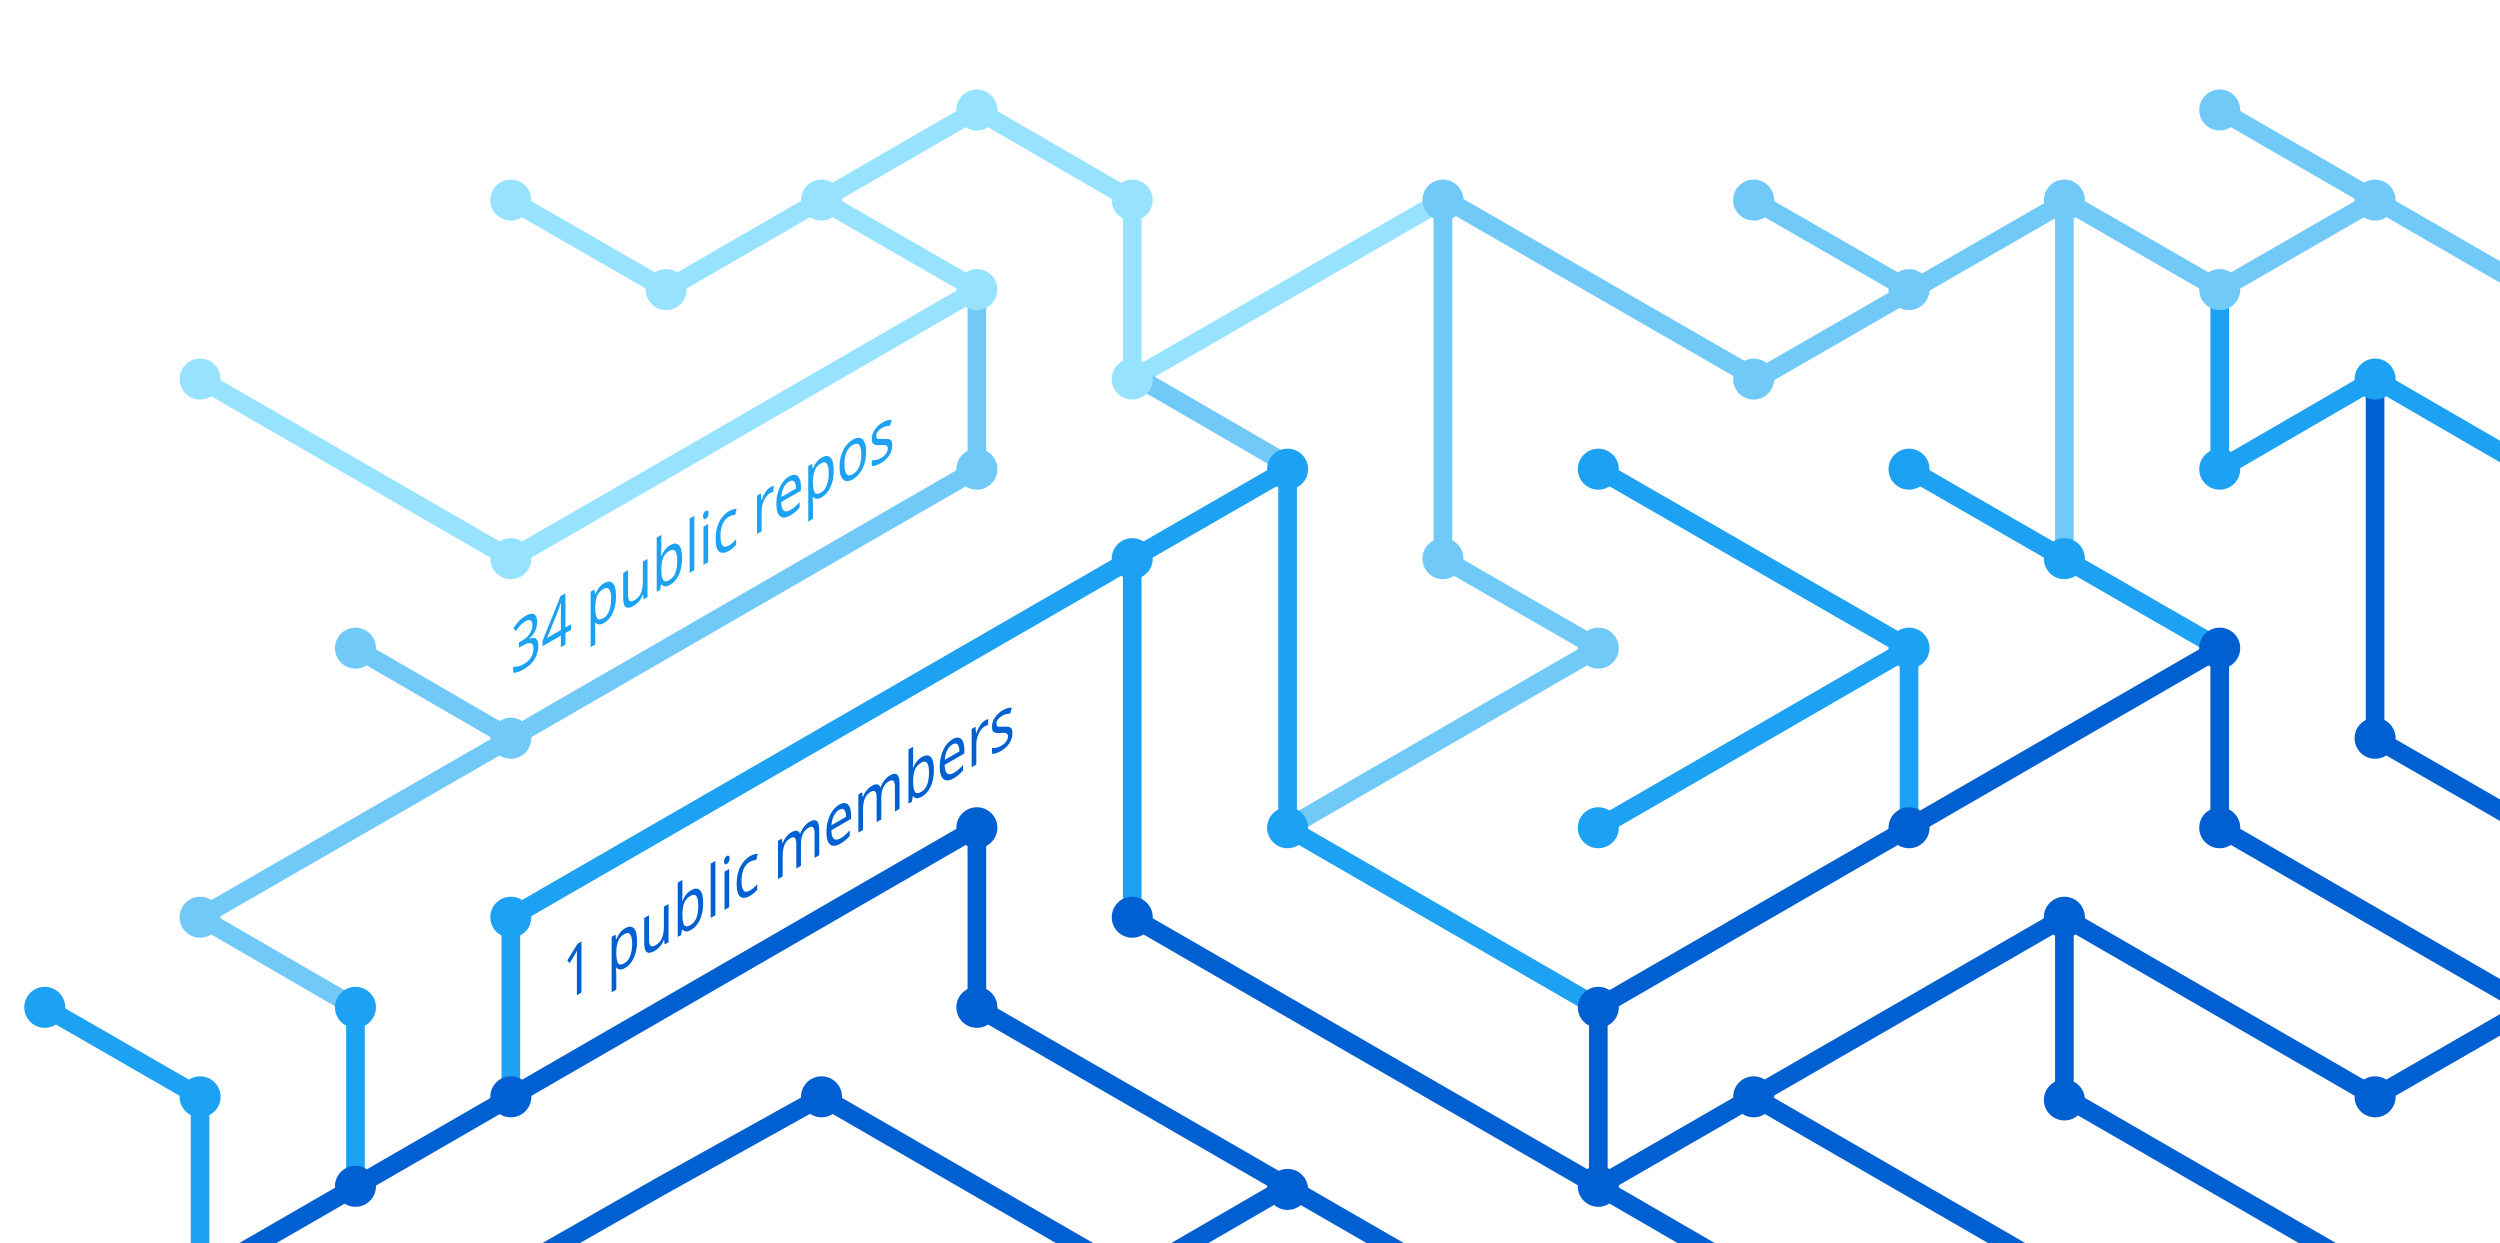
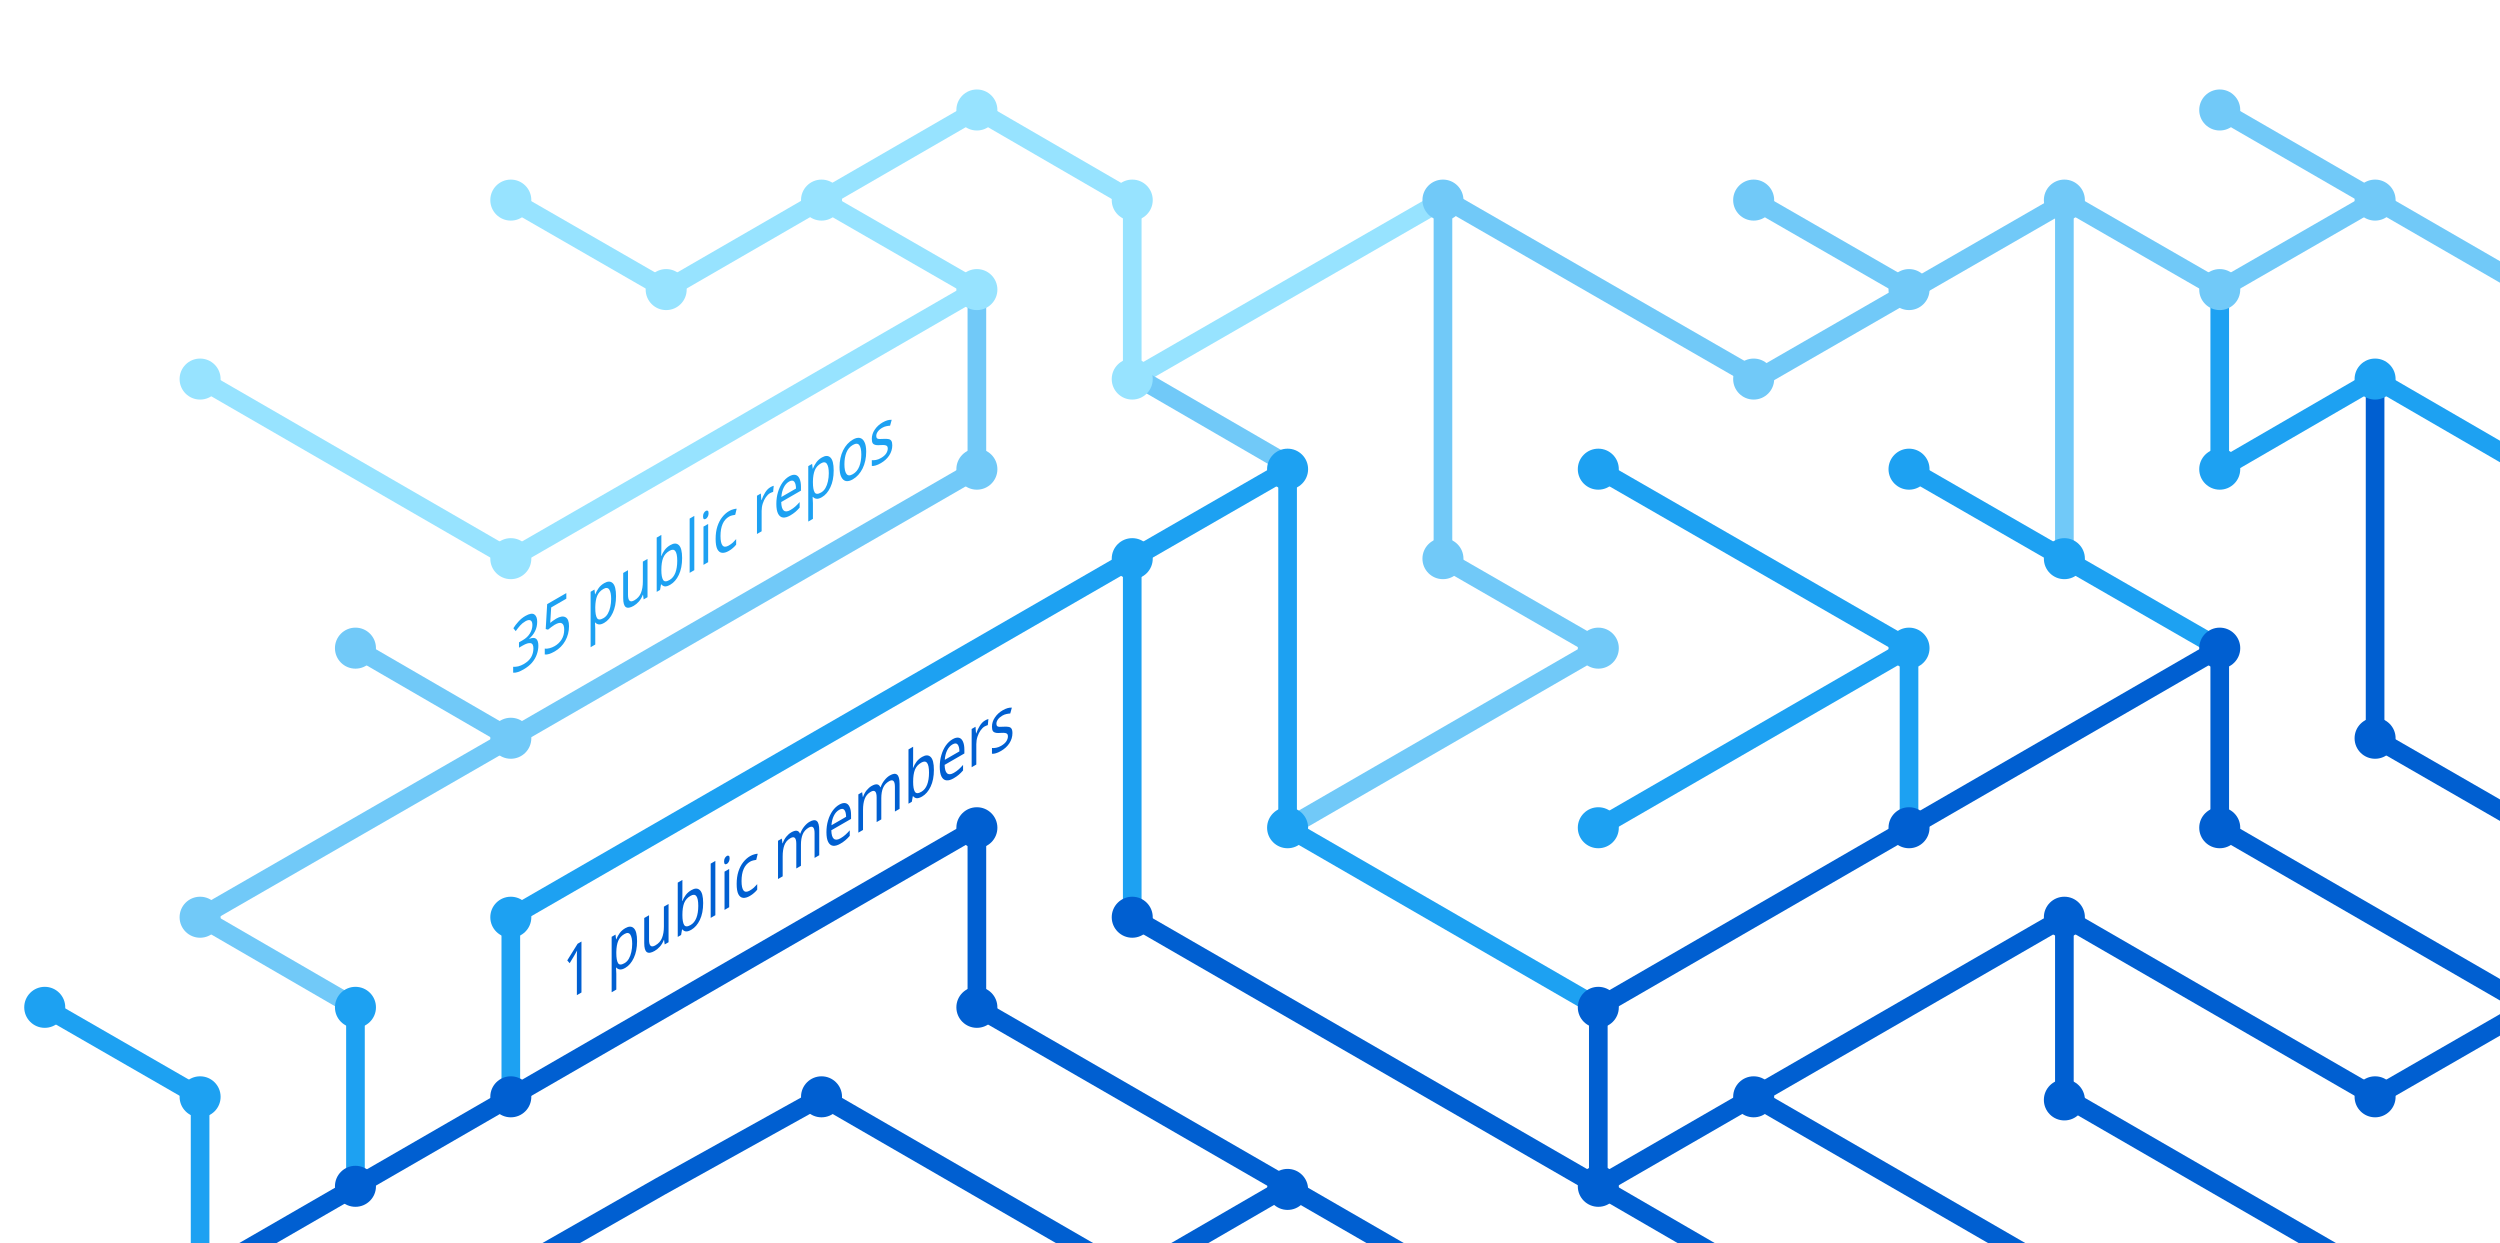
<svg xmlns="http://www.w3.org/2000/svg" version="1.1" x="0px" y="0px" viewBox="0 0 402.3 200" style="enable-background:new 0 0 402.3 200;" xml:space="preserve">
  <style type="text/css">
	.st0{display:none;}
	.st1{fill:none;stroke:#005FD1;stroke-width:3;stroke-miterlimit:10;}
	.st2{fill:none;stroke:#1DA1F2;stroke-width:3;stroke-miterlimit:10;}
	.st3{fill:none;stroke:#FBAD1B;stroke-width:3;stroke-miterlimit:10;}
	.st4{fill:none;stroke:#71C9F8;stroke-width:3;stroke-miterlimit:10;}
	.st5{fill:none;stroke:#199855;stroke-width:3;stroke-miterlimit:10;}
	.st6{fill:none;stroke:#000000;stroke-width:3;stroke-miterlimit:10;}
	.st7{fill:none;stroke:#97E3FF;stroke-width:3;stroke-miterlimit:10;}
	.st8{fill:none;stroke:#70C5DC;stroke-width:3;stroke-miterlimit:10;}
	.st9{fill:none;stroke:#DF235F;stroke-miterlimit:10;}
	.st10{fill:#1A5CA7;}
	.st11{fill:#1DA1F2;}
	.st12{fill:#97E3FF;}
	.st13{fill:#71C9F8;}
	.st14{fill:#005FD1;}
	.st15{font-family:'HelveticaNeue-Bold';}
	.st16{font-size:11.5px;}
</style>
  <g id="guides" class="st0">
</g>
  <g id="lines">
    <polyline class="st1" points="382.2,205.4 332.2,176.5 332.2,147.6  " />
    <polyline class="st1" points="357.2,104.3 357.2,133.2 407.2,162.1  " />
    <line class="st2" x1="307.2" y1="104.3" x2="257.2" y2="133.2" />
    <line class="st1" x1="332.2" y1="205.4" x2="282.2" y2="176.5" />
    <polyline class="st4" points="157.2,46.6 157.2,75.5 82.2,118.8 32.2,147.6 57.2,162.1  " />
    <polyline class="st2" points="82.2,176.5 82.2,147.6 182.2,89.9 182.2,147.6  " />
    <polyline class="st1" points="207.2,190.9 182.2,205.4 132.2,176.5 106.3,190.9 80.9,205.4  " />
    <polyline class="st1" points="32.2,205.4 157.2,133.2 157.2,162.1 232.2,205.4  " />
    <line class="st2" x1="307.2" y1="133.2" x2="307.2" y2="104.3" />
    <polyline class="st2" points="257.2,162.1 207.2,133.2 207.2,75.5 182.2,89.9  " />
    <polyline class="st7" points="32.2,61 82.2,89.9 107.2,75.5 157.2,46.6 132.2,32.2  " />
    <line class="st4" x1="57.2" y1="104.3" x2="82.2" y2="118.8" />
    <polyline class="st4" points="207.2,133.2 257.2,104.3 232.2,89.9 232.2,32.2  " />
    <polyline class="st1" points="407.2,162.1 382.2,176.5 332.2,147.6 257.2,190.9  " />
    <line class="st4" x1="282.2" y1="32.2" x2="307.2" y2="46.6" />
    <polyline class="st7" points="232.2,32.2 182.2,61 182.2,32.2 157.2,17.7 107.2,46.6 82.2,32.2  " />
    <line class="st1" x1="257.2" y1="162.1" x2="257.2" y2="190.9" />
    <line class="st1" x1="257.2" y1="190.9" x2="282.2" y2="205.4" />
    <line class="st2" x1="257.2" y1="75.5" x2="307.2" y2="104.3" />
    <line class="st4" x1="407.2" y1="46.6" x2="357.2" y2="17.7" />
    <polyline class="st2" points="307.2,75.5 332.2,89.9 357.2,104.3  " />
    <line class="st4" x1="332.2" y1="32.2" x2="332.2" y2="89.9" />
    <polyline class="st2" points="407.2,75.5 382.2,61 357.2,75.5 357.2,46.6  " />
    <polyline class="st1" points="382.2,61 382.2,118.8 407.2,133.2  " />
    <line class="st1" x1="257.2" y1="162.1" x2="357.2" y2="104.3" />
    <line class="st4" x1="183.5" y1="61" x2="208.5" y2="75.5" />
    <line class="st2" x1="57.2" y1="162.1" x2="57.2" y2="191.4" />
    <polyline class="st4" points="332.2,32.2 357.2,46.6 382.2,32.2  " />
    <polyline class="st4" points="332.8,32.2 282.8,61 232.8,32.2  " />
    <line class="st1" x1="182.2" y1="147.6" x2="257.2" y2="190.9" />
    <polyline class="st2" points="32.2,205.4 32.2,176.5 7.2,162.1  " />
  </g>
  <g id="circles">
    <circle class="st11" cx="32.2" cy="176.5" r="3.3" />
    <circle class="st12" cx="132.2" cy="32.2" r="3.3" />
    <circle class="st12" cx="107.2" cy="46.6" r="3.3" />
    <circle class="st12" cx="82.2" cy="32.2" r="3.3" />
    <circle class="st13" cx="232.2" cy="32.2" r="3.3" />
    <circle class="st12" cx="182.2" cy="61" r="3.3" />
    <circle class="st11" cx="182.2" cy="89.9" r="3.3" />
    <circle class="st12" cx="157.2" cy="46.6" r="3.3" />
    <circle class="st11" cx="207.2" cy="75.5" r="3.3" />
    <circle class="st13" cx="82.2" cy="118.8" r="3.3" />
    <circle class="st12" cx="32.2" cy="61" r="3.3" />
    <circle class="st13" cx="57.2" cy="104.3" r="3.3" />
    <circle class="st14" cx="82.2" cy="176.5" r="3.3" />
    <circle class="st14" cx="57.2" cy="190.9" r="3.3" />
    <circle class="st14" cx="207.2" cy="191.4" r="3.3" />
    <circle class="st11" cx="257.2" cy="133.2" r="3.3" />
    <circle class="st11" cx="257.2" cy="75.5" r="3.3" />
    <circle class="st13" cx="282.2" cy="32.2" r="3.3" />
    <circle class="st11" cx="307.2" cy="104.3" r="3.3" />
    <circle class="st13" cx="307.2" cy="46.6" r="3.3" />
    <circle class="st14" cx="257.2" cy="190.9" r="3.3" />
    <circle class="st11" cx="207.2" cy="133.2" r="3.3" />
    <circle class="st14" cx="257.2" cy="162.1" r="3.3" />
    <circle class="st14" cx="282.2" cy="176.5" r="3.3" />
    <circle class="st14" cx="307.2" cy="133.2" r="3.3" />
    <circle class="st13" cx="32.2" cy="147.6" r="3.3" />
    <circle class="st11" cx="82.2" cy="147.6" r="3.3" />
    <circle class="st14" cx="132.2" cy="176.5" r="3.3" />
    <circle class="st13" cx="232.2" cy="89.9" r="3.3" />
    <circle class="st13" cx="157.2" cy="75.5" r="3.3" />
    <circle class="st14" cx="182.2" cy="147.6" r="3.3" />
    <circle class="st14" cx="157.2" cy="133.2" r="3.3" />
    <circle class="st14" cx="157.2" cy="162.1" r="3.3" />
    <circle class="st13" cx="257.2" cy="104.3" r="3.3" />
    <circle class="st13" cx="282.2" cy="61" r="3.3" />
    <circle class="st12" cx="182.2" cy="32.2" r="3.3" />
    <circle class="st12" cx="157.2" cy="17.7" r="3.3" />
    <circle class="st12" cx="82.2" cy="89.9" r="3.3" />
    <circle class="st11" cx="57.2" cy="162.1" r="3.3" />
    <circle class="st14" cx="332.2" cy="147.6" r="3.3" />
    <circle class="st14" cx="332.2" cy="177" r="3.3" />
    <circle class="st14" cx="357.2" cy="104.3" r="3.3" />
    <circle class="st11" cx="307.2" cy="75.5" r="3.3" />
    <circle class="st14" cx="357.2" cy="133.2" r="3.3" />
    <circle class="st11" cx="332.2" cy="89.9" r="3.3" />
    <circle class="st13" cx="332.2" cy="32.2" r="3.3" />
    <circle class="st13" cx="357.2" cy="17.7" r="3.3" />
    <circle class="st13" cx="357.2" cy="46.6" r="3.3" />
    <circle class="st13" cx="382.2" cy="32.2" r="3.3" />
    <circle class="st11" cx="357.2" cy="75.5" r="3.3" />
    <circle class="st11" cx="382.2" cy="61" r="3.3" />
    <circle class="st14" cx="382.2" cy="118.8" r="3.3" />
    <circle class="st14" cx="382.2" cy="176.5" r="3.3" />
    <circle class="st11" cx="7.2" cy="162.1" r="3.3" />
  </g>
  <g id="text">
    <text transform="matrix(0.75 -0.433 0 1 90.5106 161.479)" class="st14 st15 st16">1 public members</text>
-     <text transform="matrix(0.75 -0.433 0 1 82.1912 108.8037)" class="st11 st15 st16">34 public repos</text>
+     <text transform="matrix(0.75 -0.433 0 1 82.1912 108.8037)" class="st11 st15 st16">35 public repos</text>
  </g>
</svg>
